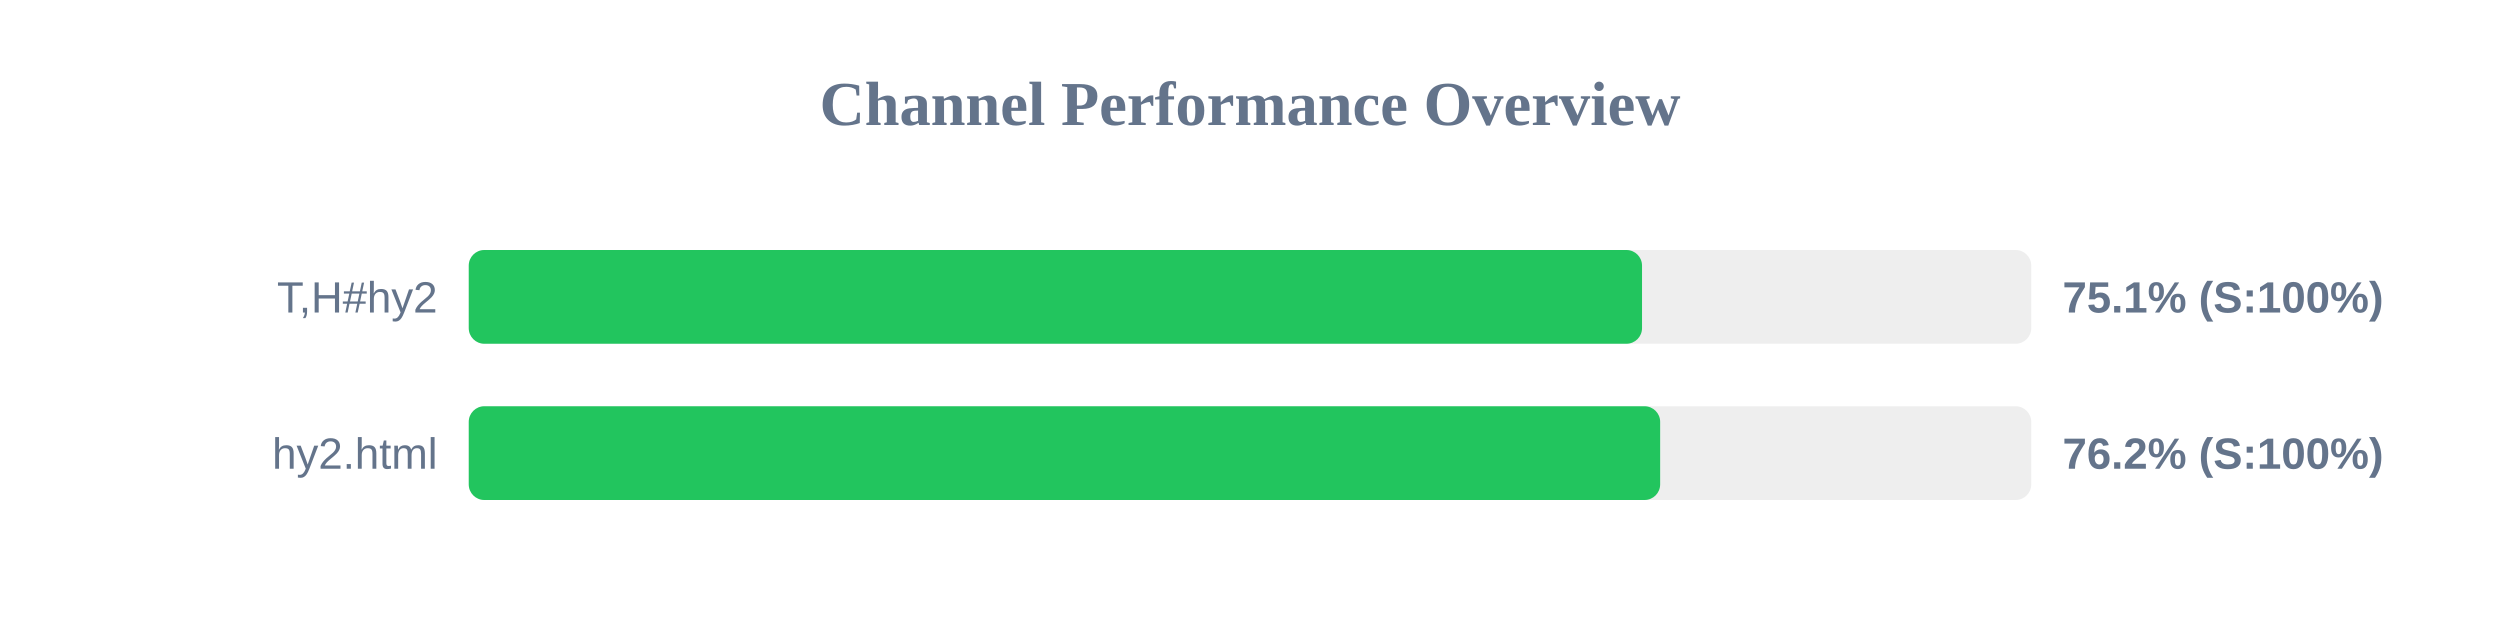
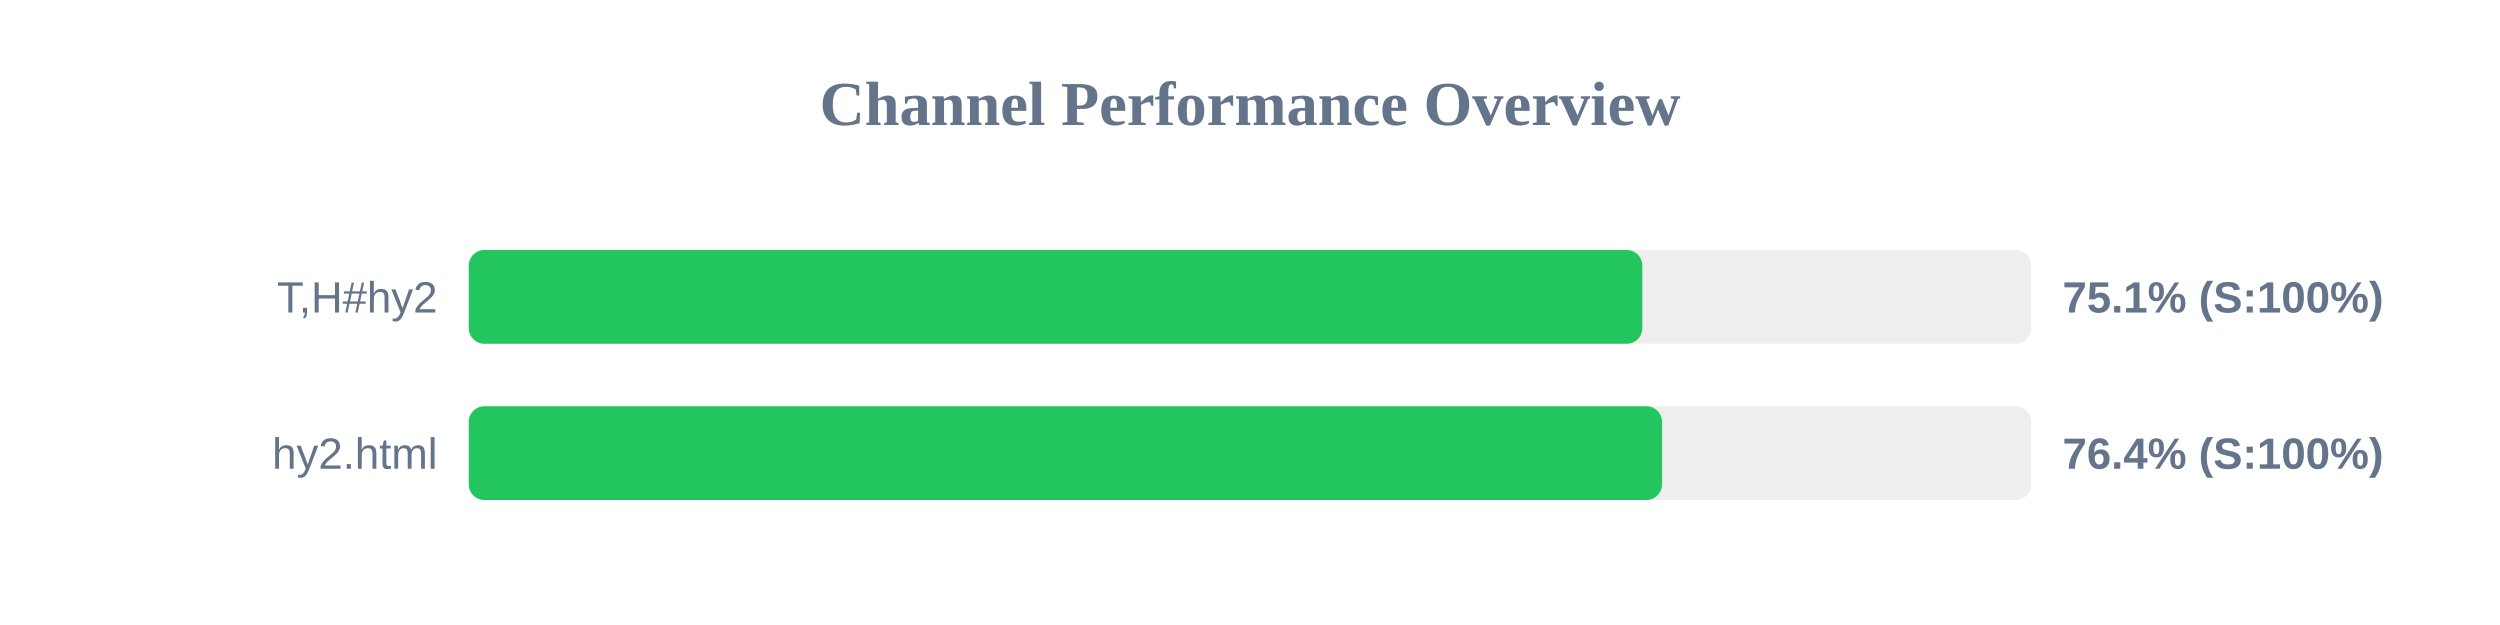
<svg xmlns="http://www.w3.org/2000/svg" width="800" height="200" version="1.1">
  <style>
        .row { font: 14px Arial; fill: #64748b; }
        .score { font: bold 14px Arial; fill: #64748b; }
    </style>
  <text x="400" y="40" text-anchor="middle" font-size="20px" font-weight="bold" fill="#64748b">Channel Performance Overview</text>
  <rect x="150" y="80" width="500" height="30" fill="#eee" rx="5" />
-   <rect x="150" y="80" width="375.45" height="30" fill="#22c55e" rx="5" />
+   <rect x="150" y="80" width="375.55" height="30" fill="#22c55e" rx="5" />
  <text x="140" y="100" text-anchor="end" class="row">T,H#hy2</text>
  <text x="660" y="100" text-anchor="start" class="score">75.1% (S:100%)</text>
  <rect x="150" y="130" width="500" height="30" fill="#eee" rx="5" />
-   <rect x="150" y="130" width="381.25" height="30" fill="#22c55e" rx="5" />
+   <rect x="150" y="130" width="381.85" height="30" fill="#22c55e" rx="5" />
  <text x="140" y="150" text-anchor="end" class="row">hy2.html</text>
-   <text x="660" y="150" text-anchor="start" class="score">76.2% (S:100%)</text>
+   <text x="660" y="150" text-anchor="start" class="score">76.4% (S:100%)</text>
</svg>
